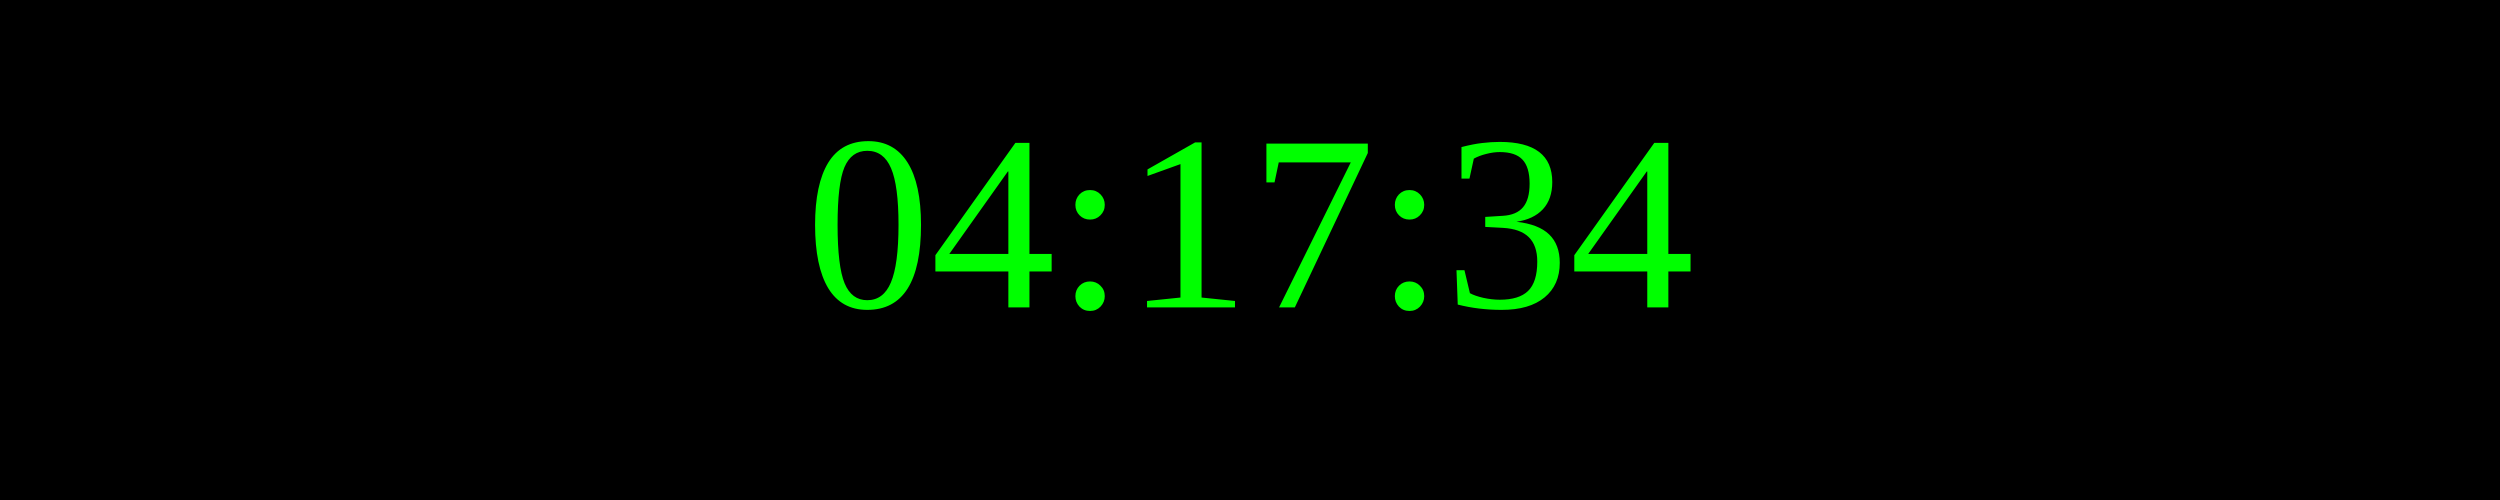
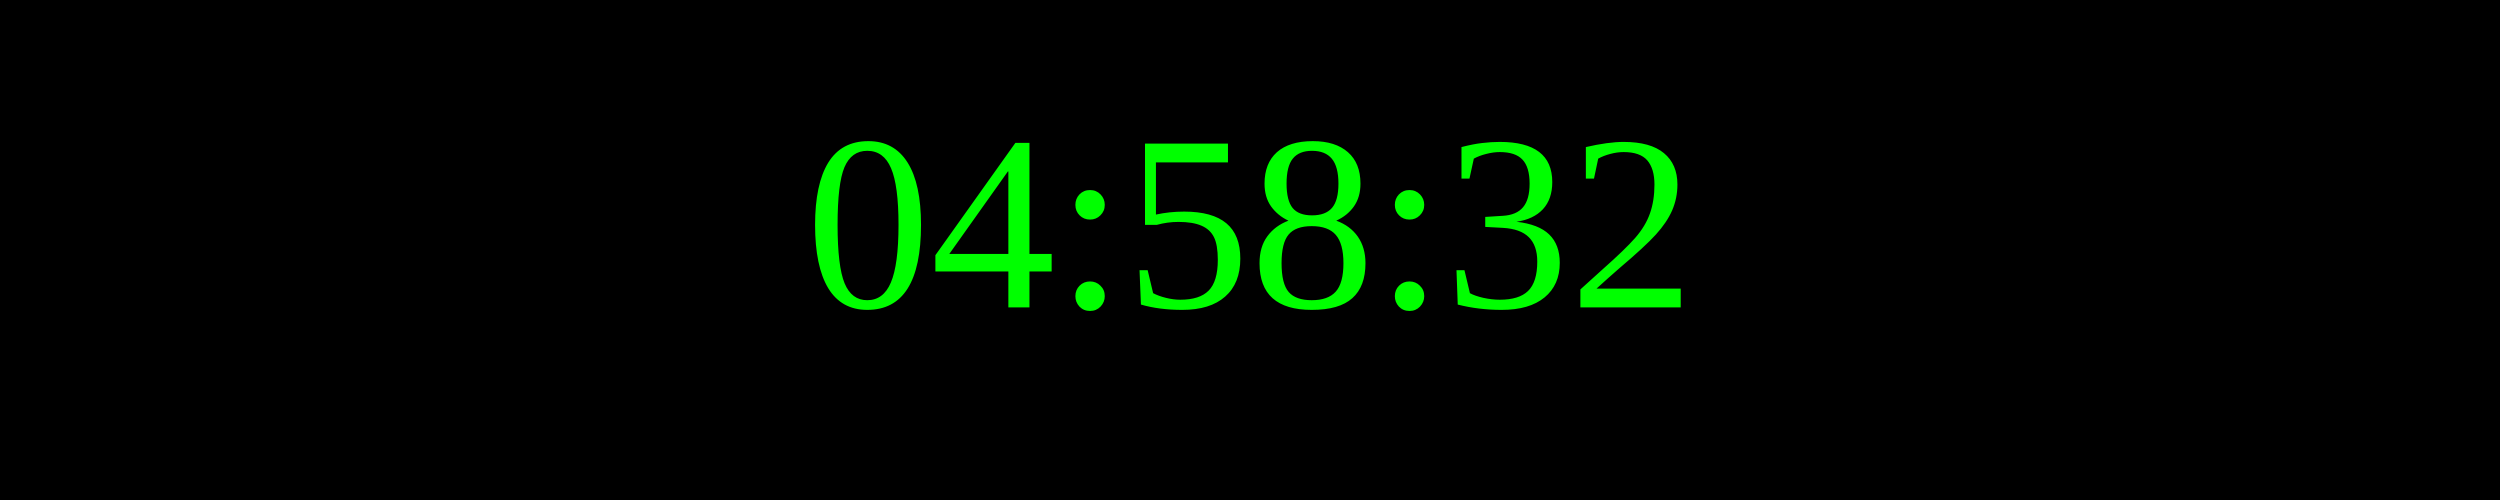
<svg xmlns="http://www.w3.org/2000/svg" width="250" height="50">
  <rect width="100%" height="100%" fill="black" />
  <text x="50%" y="50%" font-size="25" fill="lime" text-anchor="middle" dominant-baseline="middle">
- 04:17:34
+ 04:58:32
</text>
</svg>
